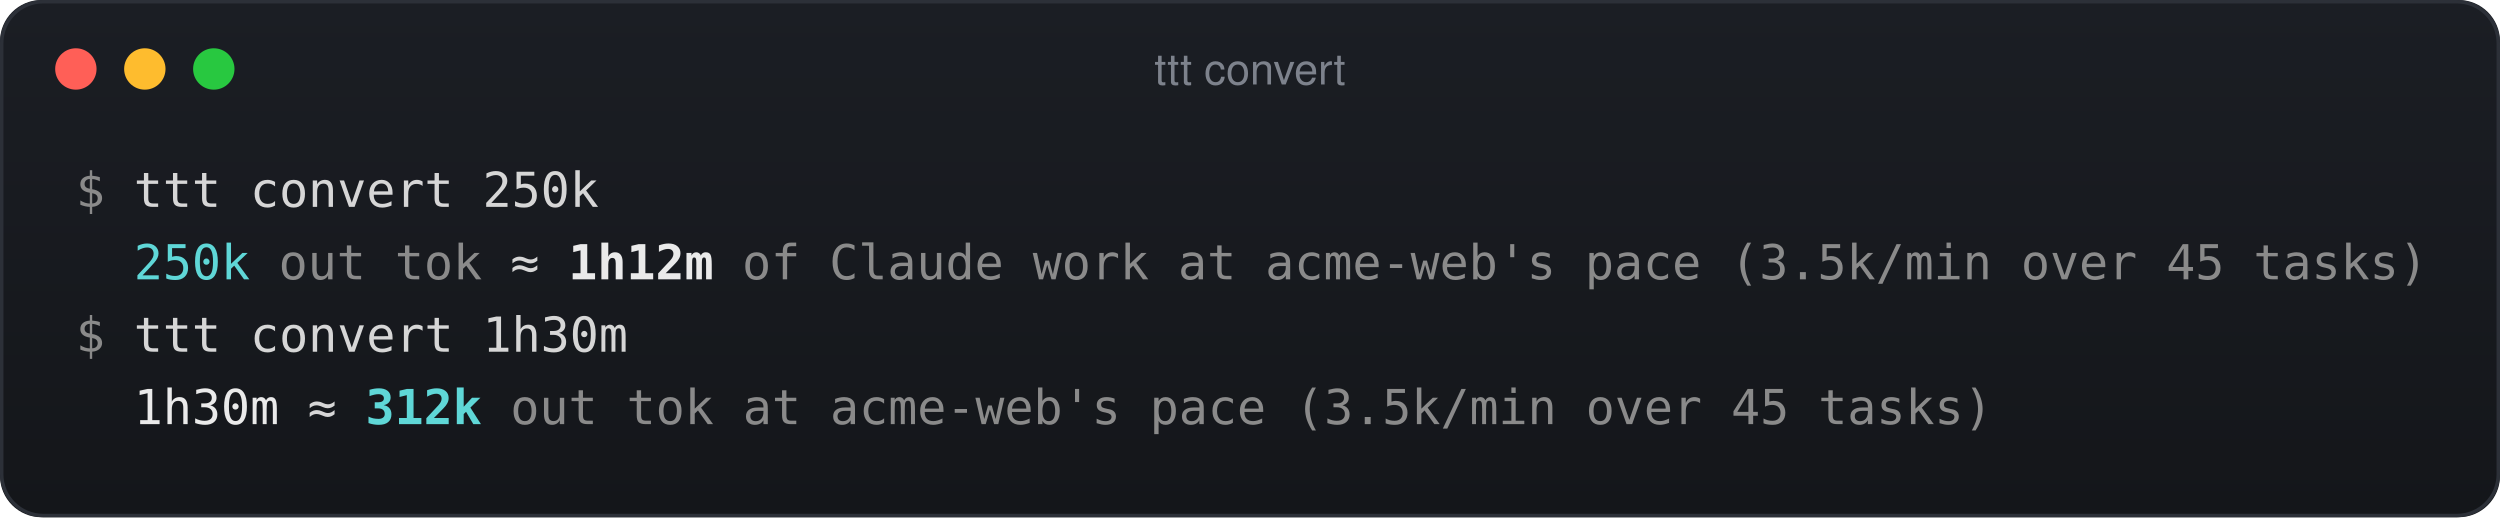
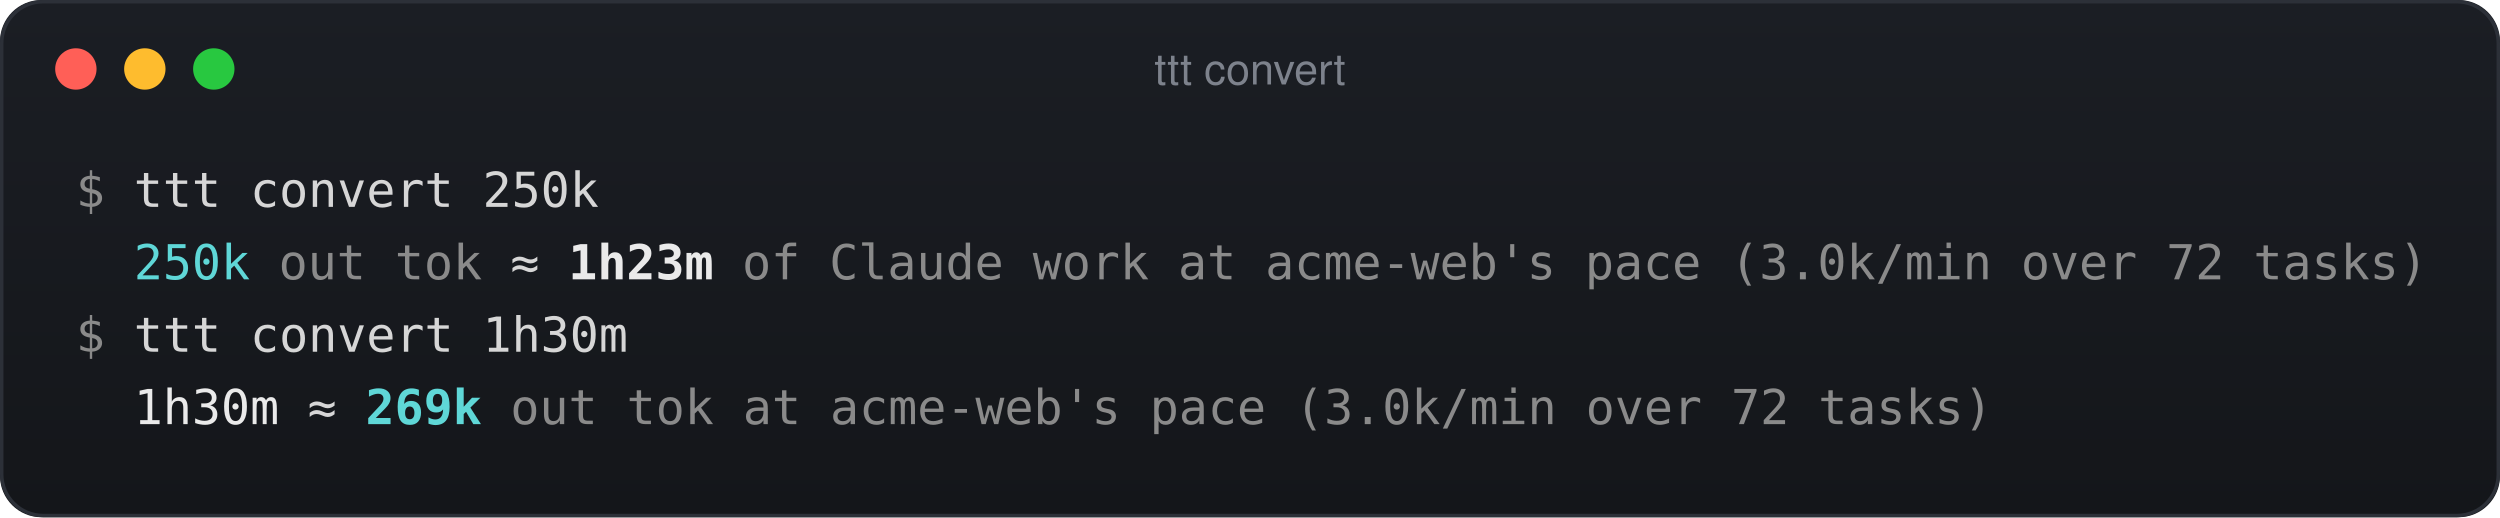
<svg xmlns="http://www.w3.org/2000/svg" width="725" height="150" viewBox="0 0 725 150">
  <defs>
    <linearGradient id="g" x1="0" y1="0" x2="0" y2="1">
      <stop offset="0" stop-color="#1b1e24" />
      <stop offset="1" stop-color="#14161a" />
    </linearGradient>
  </defs>
  <rect width="725" height="150" rx="12" fill="url(#g)" />
  <rect x="0.5" y="0.5" width="724" height="149" rx="12" fill="none" stroke="#2c3038" />
  <circle cx="22" cy="20" r="6" fill="#ff5f57" />
  <circle cx="42" cy="20" r="6" fill="#febc2e" />
  <circle cx="62" cy="20" r="6" fill="#28c840" />
  <text x="362.5" y="24.5" fill="#7d828c" font-family="-apple-system,Segoe UI,Helvetica,sans-serif" font-size="12.5" text-anchor="middle">ttt convert</text>
  <g font-family="SF Mono,Menlo,Monaco,Consolas,monospace" font-size="14" xml:space="preserve" style="white-space:pre">
    <text x="22.0" y="60" fill="rgb(138,138,138)">$</text>
    <text x="38.8" y="60" fill="#d6d6d6">ttt convert 250k</text>
    <text x="38.8" y="81" fill="rgb(95,215,215)">250k</text>
    <text x="80.8" y="81" fill="rgb(138,138,138)">out tok</text>
    <text x="148.0" y="81" fill="#d6d6d6">≈</text>
-     <text x="164.8" y="81" fill="#eaeaea" font-weight="700">1h12m</text>
-     <text x="215.2" y="81" fill="rgb(138,138,138)">of Claude work at acme-web's pace (3.5k/min over 45 tasks)</text>
+     <text x="164.8" y="81" fill="#eaeaea" font-weight="700">1h23m</text>
+     <text x="215.2" y="81" fill="rgb(138,138,138)">of Claude work at acme-web's pace (3.0k/min over 72 tasks)</text>
    <text x="22.0" y="102" fill="rgb(138,138,138)">$</text>
    <text x="38.8" y="102" fill="#d6d6d6">ttt convert 1h30m</text>
    <text x="38.8" y="123" fill="#eaeaea">1h30m</text>
    <text x="89.2" y="123" fill="#d6d6d6">≈</text>
-     <text x="106.0" y="123" fill="rgb(95,215,215)" font-weight="700">312k</text>
-     <text x="148.0" y="123" fill="rgb(138,138,138)">out tok at acme-web's pace (3.5k/min over 45 tasks)</text>
+     <text x="106.0" y="123" fill="rgb(95,215,215)" font-weight="700">269k</text>
+     <text x="148.0" y="123" fill="rgb(138,138,138)">out tok at acme-web's pace (3.0k/min over 72 tasks)</text>
  </g>
</svg>
